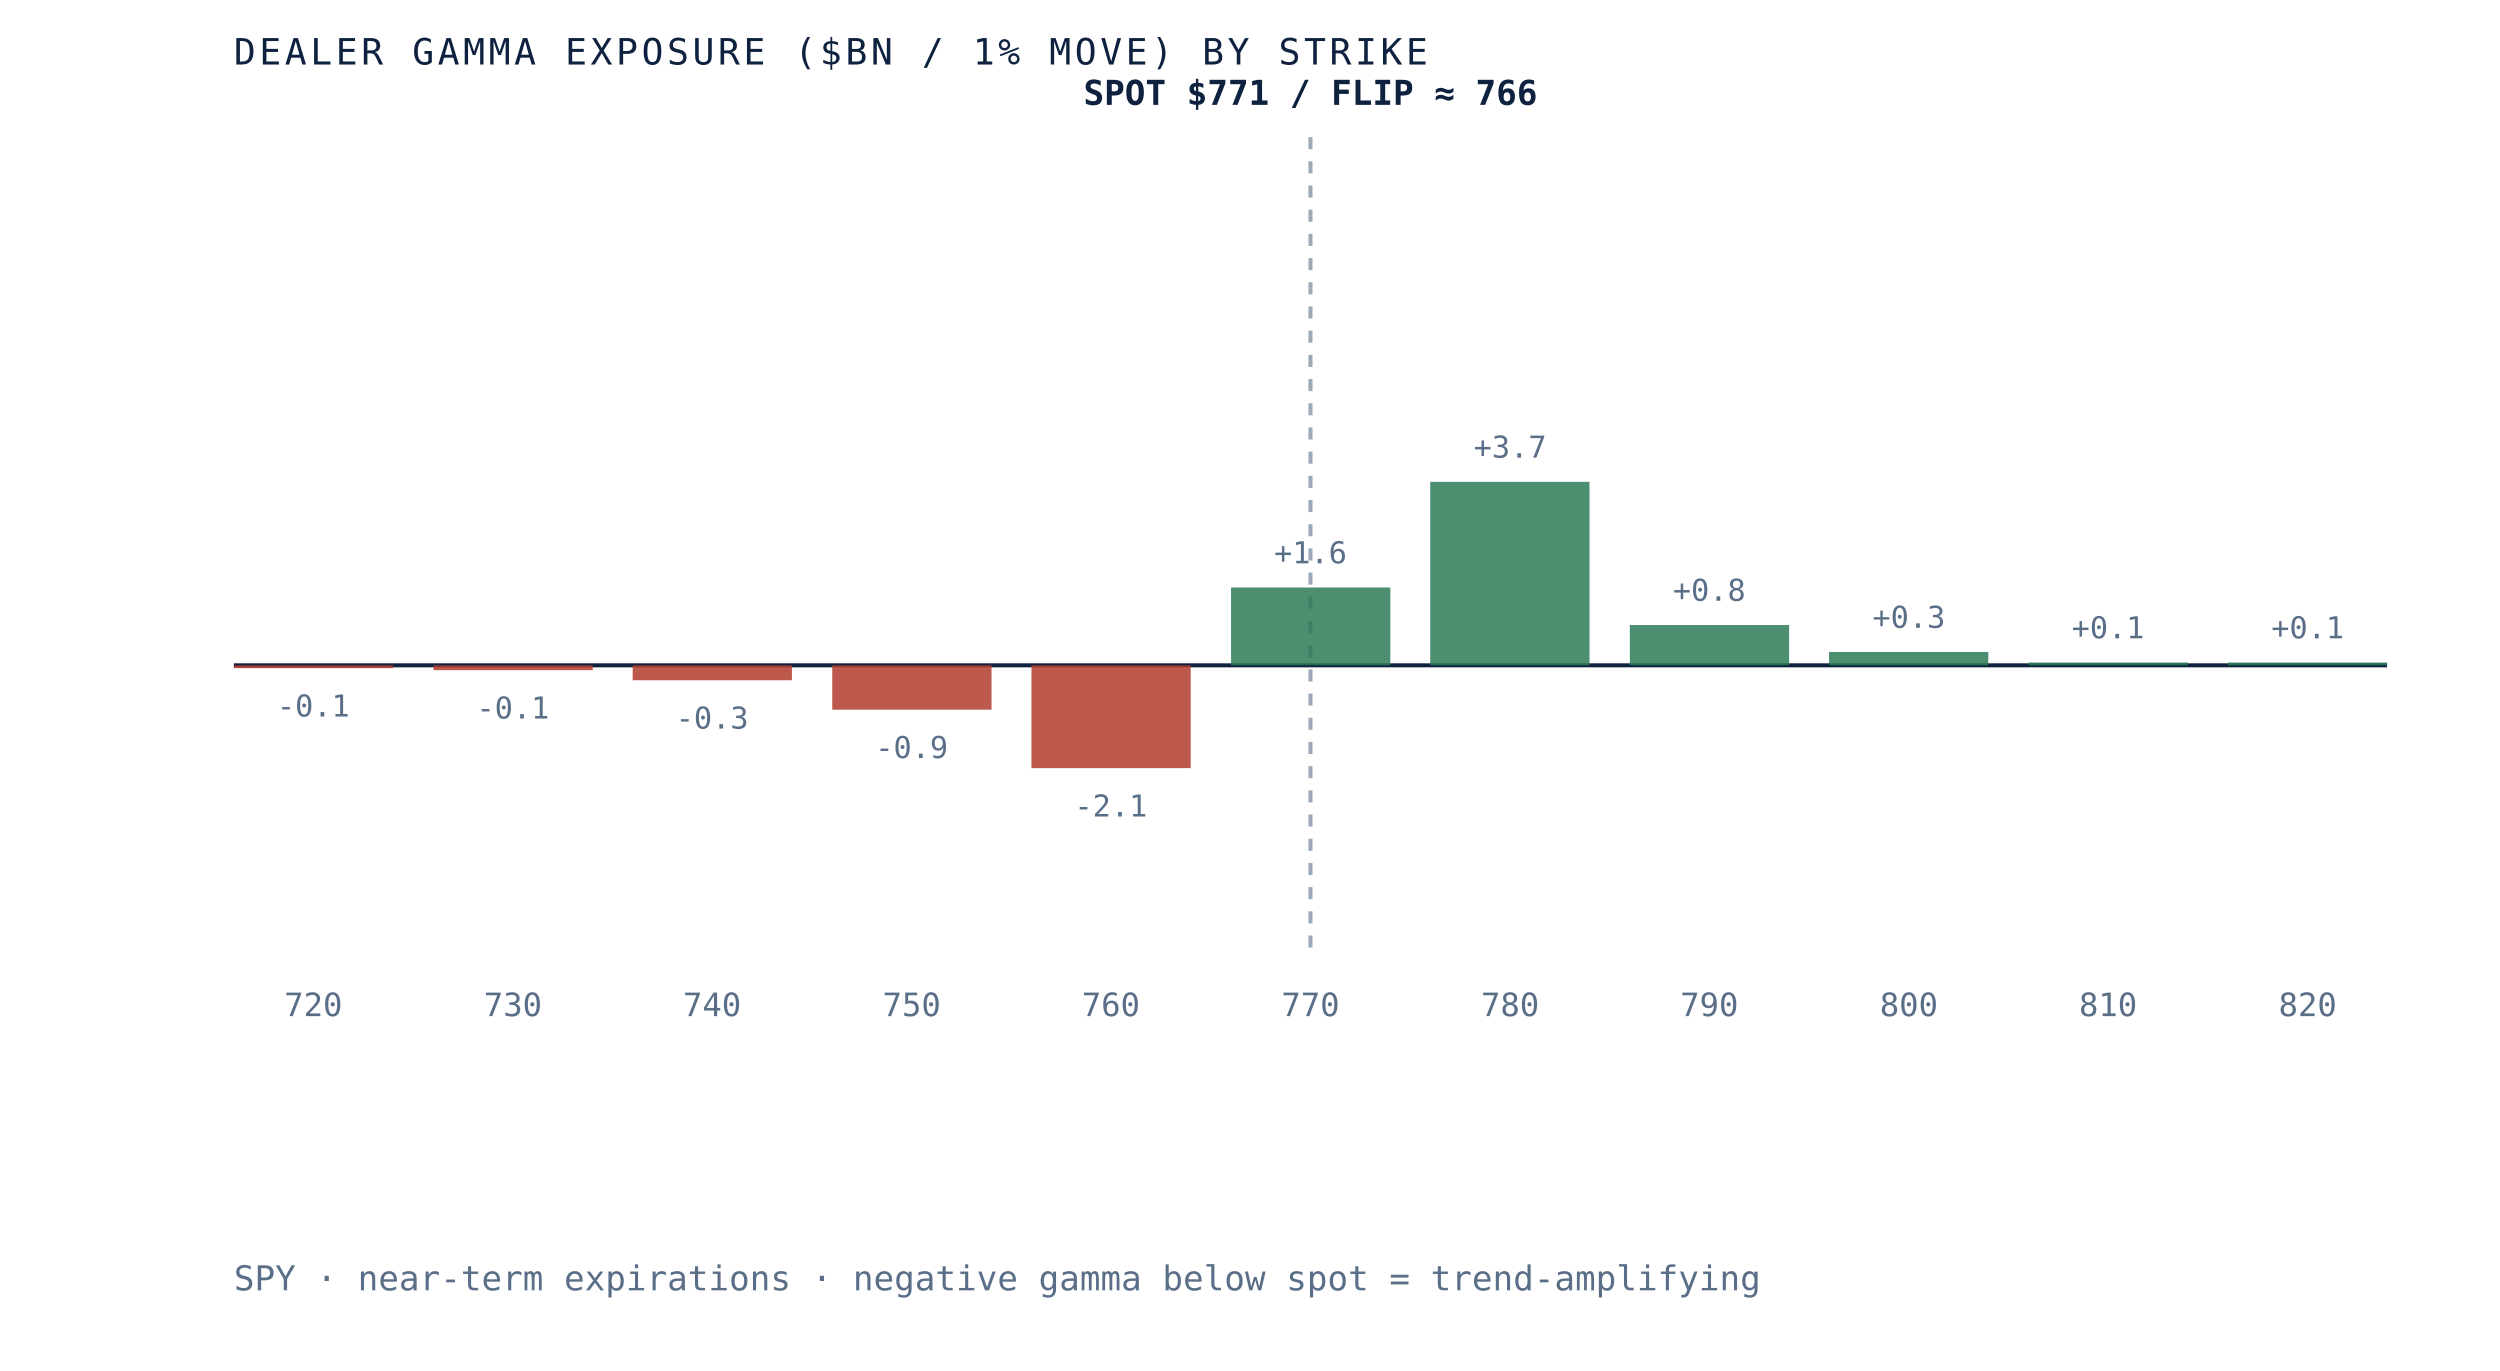
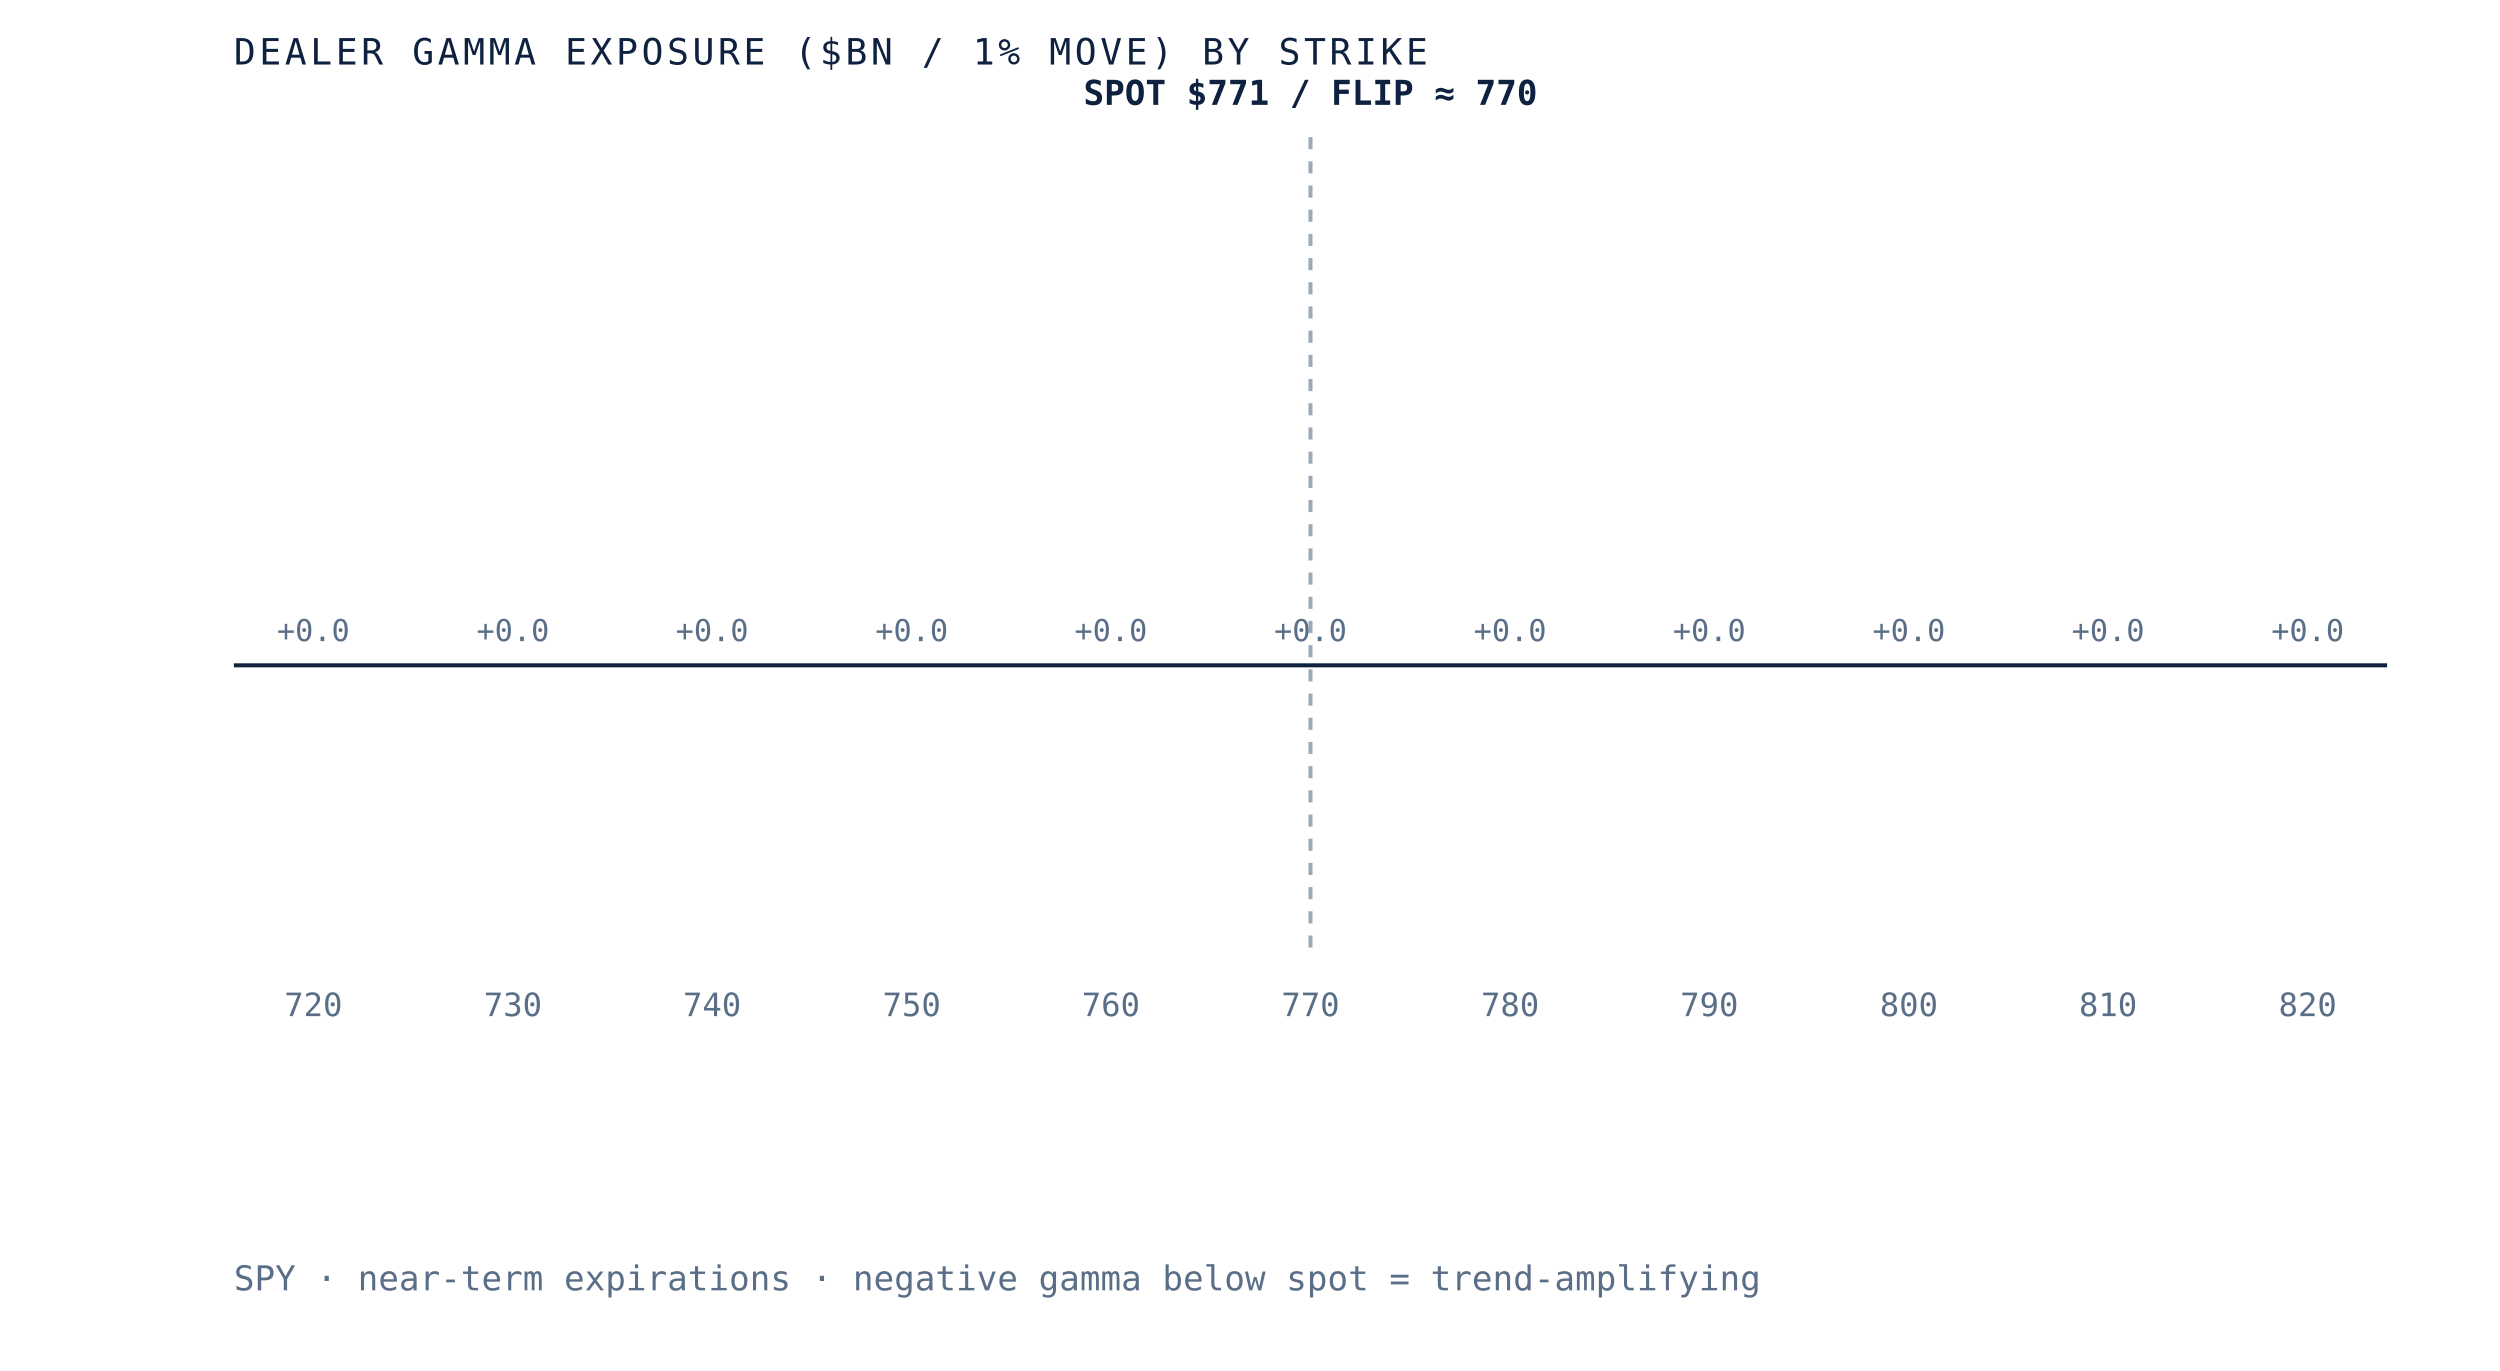
- <svg xmlns="http://www.w3.org/2000/svg" viewBox="0 0 620 340" role="img" aria-label="Dealer gamma exposure by strike for SPY, negative below spot and positive above, gamma flip near 766" preserveAspectRatio="xMidYMid meet" style="width:100%;height:auto;display:block">
+ <svg xmlns="http://www.w3.org/2000/svg" viewBox="0 0 620 340" role="img" aria-label="Dealer gamma exposure by strike for SPY, negative below spot and positive above, gamma flip near 770" preserveAspectRatio="xMidYMid meet" style="width:100%;height:auto;display:block">
  <rect x="0" y="0" width="620" height="340" fill="white" />
  <line x1="58" y1="165" x2="592" y2="165" stroke="#0e2240" stroke-width="1" />
  <line x1="325.0" y1="34" x2="325.0" y2="235" stroke="#5a6f87" stroke-width="1" stroke-dasharray="3 3" opacity="0.6" />
-   <rect x="58.0" y="165.0" width="39.5" height="0.7" fill="#b23b2e" opacity="0.85" />
-   <text x="77.7" y="177.7" text-anchor="middle" font-family="'JetBrains Mono', monospace" font-size="7.5" fill="#5a6f87">-0.1</text>
+   <rect x="58.0" y="165.0" width="39.5" height="0.0" fill="#d8dfe9" opacity="0.85" />
+   <text x="77.7" y="159.0" text-anchor="middle" font-family="'JetBrains Mono', monospace" font-size="7.5" fill="#5a6f87">+0.0</text>
  <text x="77.7" y="252" text-anchor="middle" font-family="'JetBrains Mono', monospace" font-size="8" fill="#5a6f87">720</text>
-   <rect x="107.5" y="165.0" width="39.5" height="1.2" fill="#b23b2e" opacity="0.85" />
-   <text x="127.2" y="178.2" text-anchor="middle" font-family="'JetBrains Mono', monospace" font-size="7.5" fill="#5a6f87">-0.1</text>
+   <rect x="107.5" y="165.0" width="39.5" height="0.0" fill="#d8dfe9" opacity="0.85" />
+   <text x="127.2" y="159.0" text-anchor="middle" font-family="'JetBrains Mono', monospace" font-size="7.5" fill="#5a6f87">+0.0</text>
  <text x="127.2" y="252" text-anchor="middle" font-family="'JetBrains Mono', monospace" font-size="8" fill="#5a6f87">730</text>
-   <rect x="156.9" y="165.0" width="39.5" height="3.7" fill="#b23b2e" opacity="0.85" />
-   <text x="176.6" y="180.7" text-anchor="middle" font-family="'JetBrains Mono', monospace" font-size="7.5" fill="#5a6f87">-0.3</text>
+   <rect x="156.9" y="165.0" width="39.5" height="0.0" fill="#d8dfe9" opacity="0.85" />
+   <text x="176.6" y="159.0" text-anchor="middle" font-family="'JetBrains Mono', monospace" font-size="7.5" fill="#5a6f87">+0.0</text>
  <text x="176.6" y="252" text-anchor="middle" font-family="'JetBrains Mono', monospace" font-size="8" fill="#5a6f87">740</text>
-   <rect x="206.4" y="165.0" width="39.5" height="11.0" fill="#b23b2e" opacity="0.85" />
-   <text x="226.1" y="188.0" text-anchor="middle" font-family="'JetBrains Mono', monospace" font-size="7.5" fill="#5a6f87">-0.9</text>
+   <rect x="206.4" y="165.0" width="39.5" height="0.0" fill="#d8dfe9" opacity="0.85" />
+   <text x="226.1" y="159.0" text-anchor="middle" font-family="'JetBrains Mono', monospace" font-size="7.5" fill="#5a6f87">+0.0</text>
  <text x="226.1" y="252" text-anchor="middle" font-family="'JetBrains Mono', monospace" font-size="8" fill="#5a6f87">750</text>
-   <rect x="255.8" y="165.0" width="39.5" height="25.5" fill="#b23b2e" opacity="0.85" />
-   <text x="275.5" y="202.5" text-anchor="middle" font-family="'JetBrains Mono', monospace" font-size="7.5" fill="#5a6f87">-2.1</text>
+   <rect x="255.8" y="165.0" width="39.5" height="0.0" fill="#d8dfe9" opacity="0.85" />
+   <text x="275.5" y="159.0" text-anchor="middle" font-family="'JetBrains Mono', monospace" font-size="7.5" fill="#5a6f87">+0.0</text>
  <text x="275.5" y="252" text-anchor="middle" font-family="'JetBrains Mono', monospace" font-size="8" fill="#5a6f87">760</text>
-   <rect x="305.3" y="145.7" width="39.5" height="19.3" fill="#2c7a57" opacity="0.85" />
-   <text x="325.0" y="139.7" text-anchor="middle" font-family="'JetBrains Mono', monospace" font-size="7.5" fill="#5a6f87">+1.6</text>
+   <rect x="305.3" y="165.0" width="39.5" height="0.0" fill="#d8dfe9" opacity="0.85" />
+   <text x="325.0" y="159.0" text-anchor="middle" font-family="'JetBrains Mono', monospace" font-size="7.5" fill="#5a6f87">+0.0</text>
  <text x="325.0" y="252" text-anchor="middle" font-family="'JetBrains Mono', monospace" font-size="8" fill="#5a6f87">770</text>
-   <rect x="354.7" y="119.5" width="39.5" height="45.5" fill="#2c7a57" opacity="0.85" />
-   <text x="374.5" y="113.5" text-anchor="middle" font-family="'JetBrains Mono', monospace" font-size="7.5" fill="#5a6f87">+3.7</text>
+   <rect x="354.7" y="165.0" width="39.5" height="0.0" fill="#d8dfe9" opacity="0.85" />
+   <text x="374.5" y="159.0" text-anchor="middle" font-family="'JetBrains Mono', monospace" font-size="7.5" fill="#5a6f87">+0.0</text>
  <text x="374.5" y="252" text-anchor="middle" font-family="'JetBrains Mono', monospace" font-size="8" fill="#5a6f87">780</text>
-   <rect x="404.2" y="155.0" width="39.5" height="10.0" fill="#2c7a57" opacity="0.85" />
-   <text x="423.9" y="149.0" text-anchor="middle" font-family="'JetBrains Mono', monospace" font-size="7.5" fill="#5a6f87">+0.8</text>
+   <rect x="404.2" y="165.0" width="39.5" height="0.0" fill="#d8dfe9" opacity="0.85" />
+   <text x="423.9" y="159.0" text-anchor="middle" font-family="'JetBrains Mono', monospace" font-size="7.5" fill="#5a6f87">+0.0</text>
  <text x="423.9" y="252" text-anchor="middle" font-family="'JetBrains Mono', monospace" font-size="8" fill="#5a6f87">790</text>
-   <rect x="453.6" y="161.7" width="39.5" height="3.3" fill="#2c7a57" opacity="0.85" />
-   <text x="473.4" y="155.7" text-anchor="middle" font-family="'JetBrains Mono', monospace" font-size="7.5" fill="#5a6f87">+0.3</text>
+   <rect x="453.6" y="165.0" width="39.5" height="0.0" fill="#d8dfe9" opacity="0.85" />
+   <text x="473.4" y="159.0" text-anchor="middle" font-family="'JetBrains Mono', monospace" font-size="7.5" fill="#5a6f87">+0.0</text>
  <text x="473.4" y="252" text-anchor="middle" font-family="'JetBrains Mono', monospace" font-size="8" fill="#5a6f87">800</text>
-   <rect x="503.1" y="164.3" width="39.5" height="0.7" fill="#2c7a57" opacity="0.85" />
-   <text x="522.8" y="158.3" text-anchor="middle" font-family="'JetBrains Mono', monospace" font-size="7.5" fill="#5a6f87">+0.1</text>
+   <rect x="503.1" y="165.0" width="39.5" height="0.0" fill="#d8dfe9" opacity="0.85" />
+   <text x="522.8" y="159.0" text-anchor="middle" font-family="'JetBrains Mono', monospace" font-size="7.5" fill="#5a6f87">+0.0</text>
  <text x="522.8" y="252" text-anchor="middle" font-family="'JetBrains Mono', monospace" font-size="8" fill="#5a6f87">810</text>
-   <rect x="552.5" y="164.3" width="39.5" height="0.7" fill="#2c7a57" opacity="0.85" />
-   <text x="572.3" y="158.3" text-anchor="middle" font-family="'JetBrains Mono', monospace" font-size="7.5" fill="#5a6f87">+0.1</text>
+   <rect x="552.5" y="165.0" width="39.5" height="0.0" fill="#d8dfe9" opacity="0.85" />
+   <text x="572.3" y="159.0" text-anchor="middle" font-family="'JetBrains Mono', monospace" font-size="7.5" fill="#5a6f87">+0.0</text>
  <text x="572.3" y="252" text-anchor="middle" font-family="'JetBrains Mono', monospace" font-size="8" fill="#5a6f87">820</text>
-   <text x="325.0" y="26" text-anchor="middle" font-family="'JetBrains Mono', monospace" font-size="8.5" font-weight="bold" fill="#0e2240">SPOT $771 / FLIP ≈ 766</text>
+   <text x="325.0" y="26" text-anchor="middle" font-family="'JetBrains Mono', monospace" font-size="8.5" font-weight="bold" fill="#0e2240">SPOT $771 / FLIP ≈ 770</text>
  <text x="58" y="16" font-family="'JetBrains Mono', monospace" font-size="9" letter-spacing="0.1em" fill="#0e2240">DEALER GAMMA EXPOSURE ($BN / 1% MOVE) BY STRIKE</text>
  <text x="58" y="320" font-family="'JetBrains Mono', monospace" font-size="8.5" fill="#5a6f87">SPY · near-term expirations · negative gamma below spot = trend-amplifying</text>
</svg>
